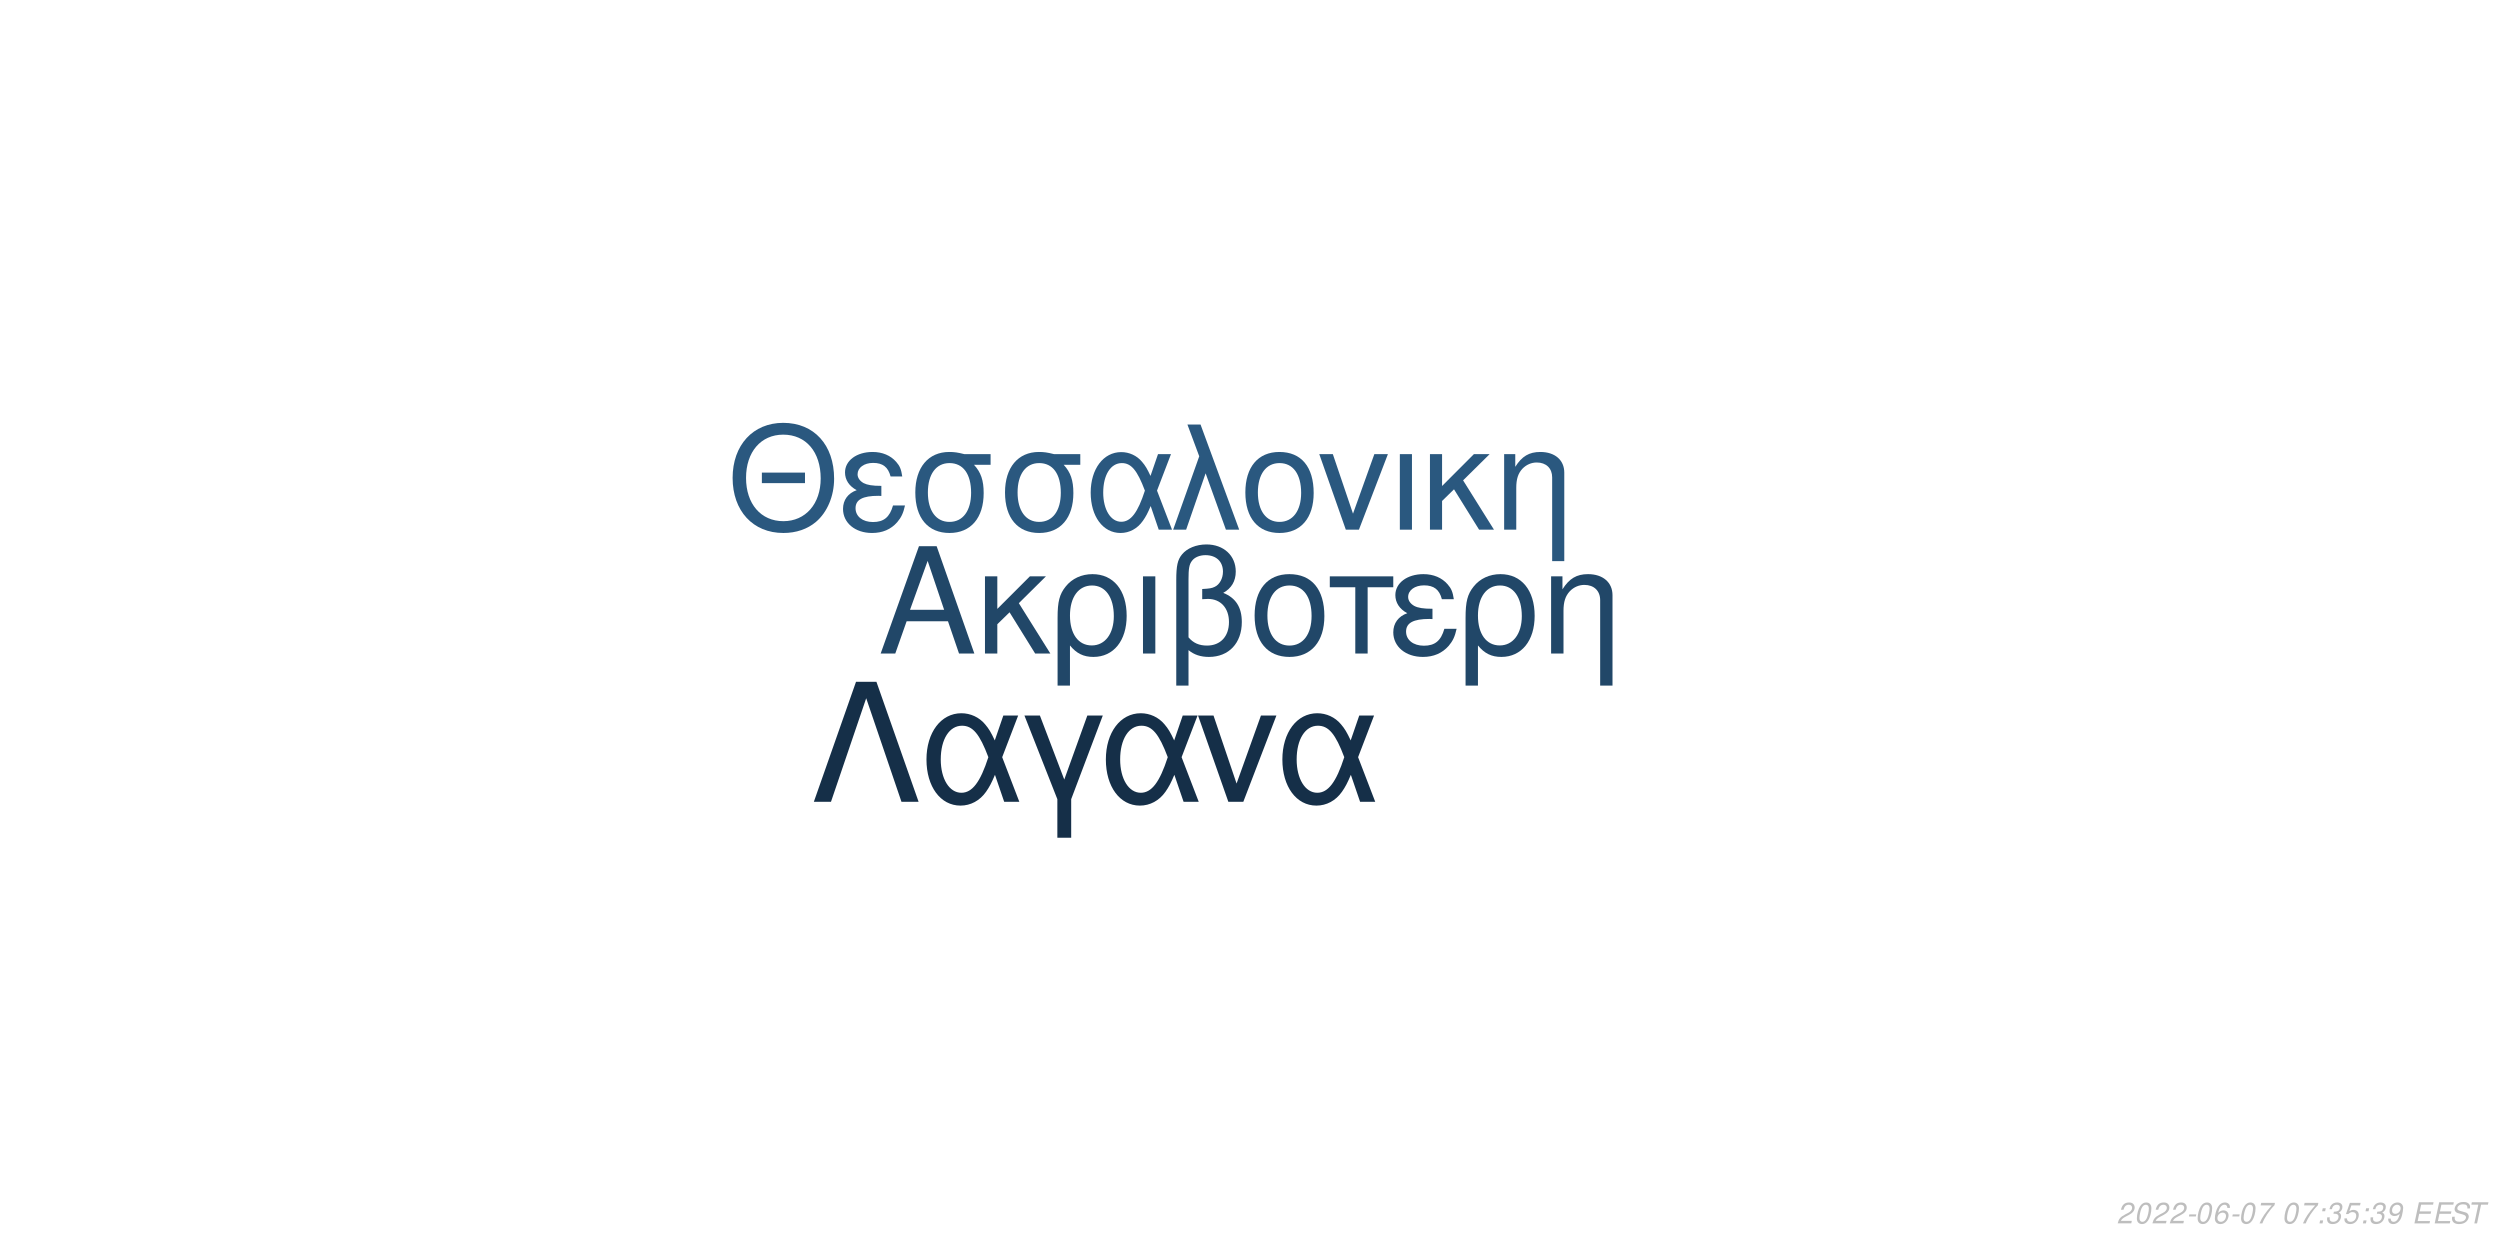
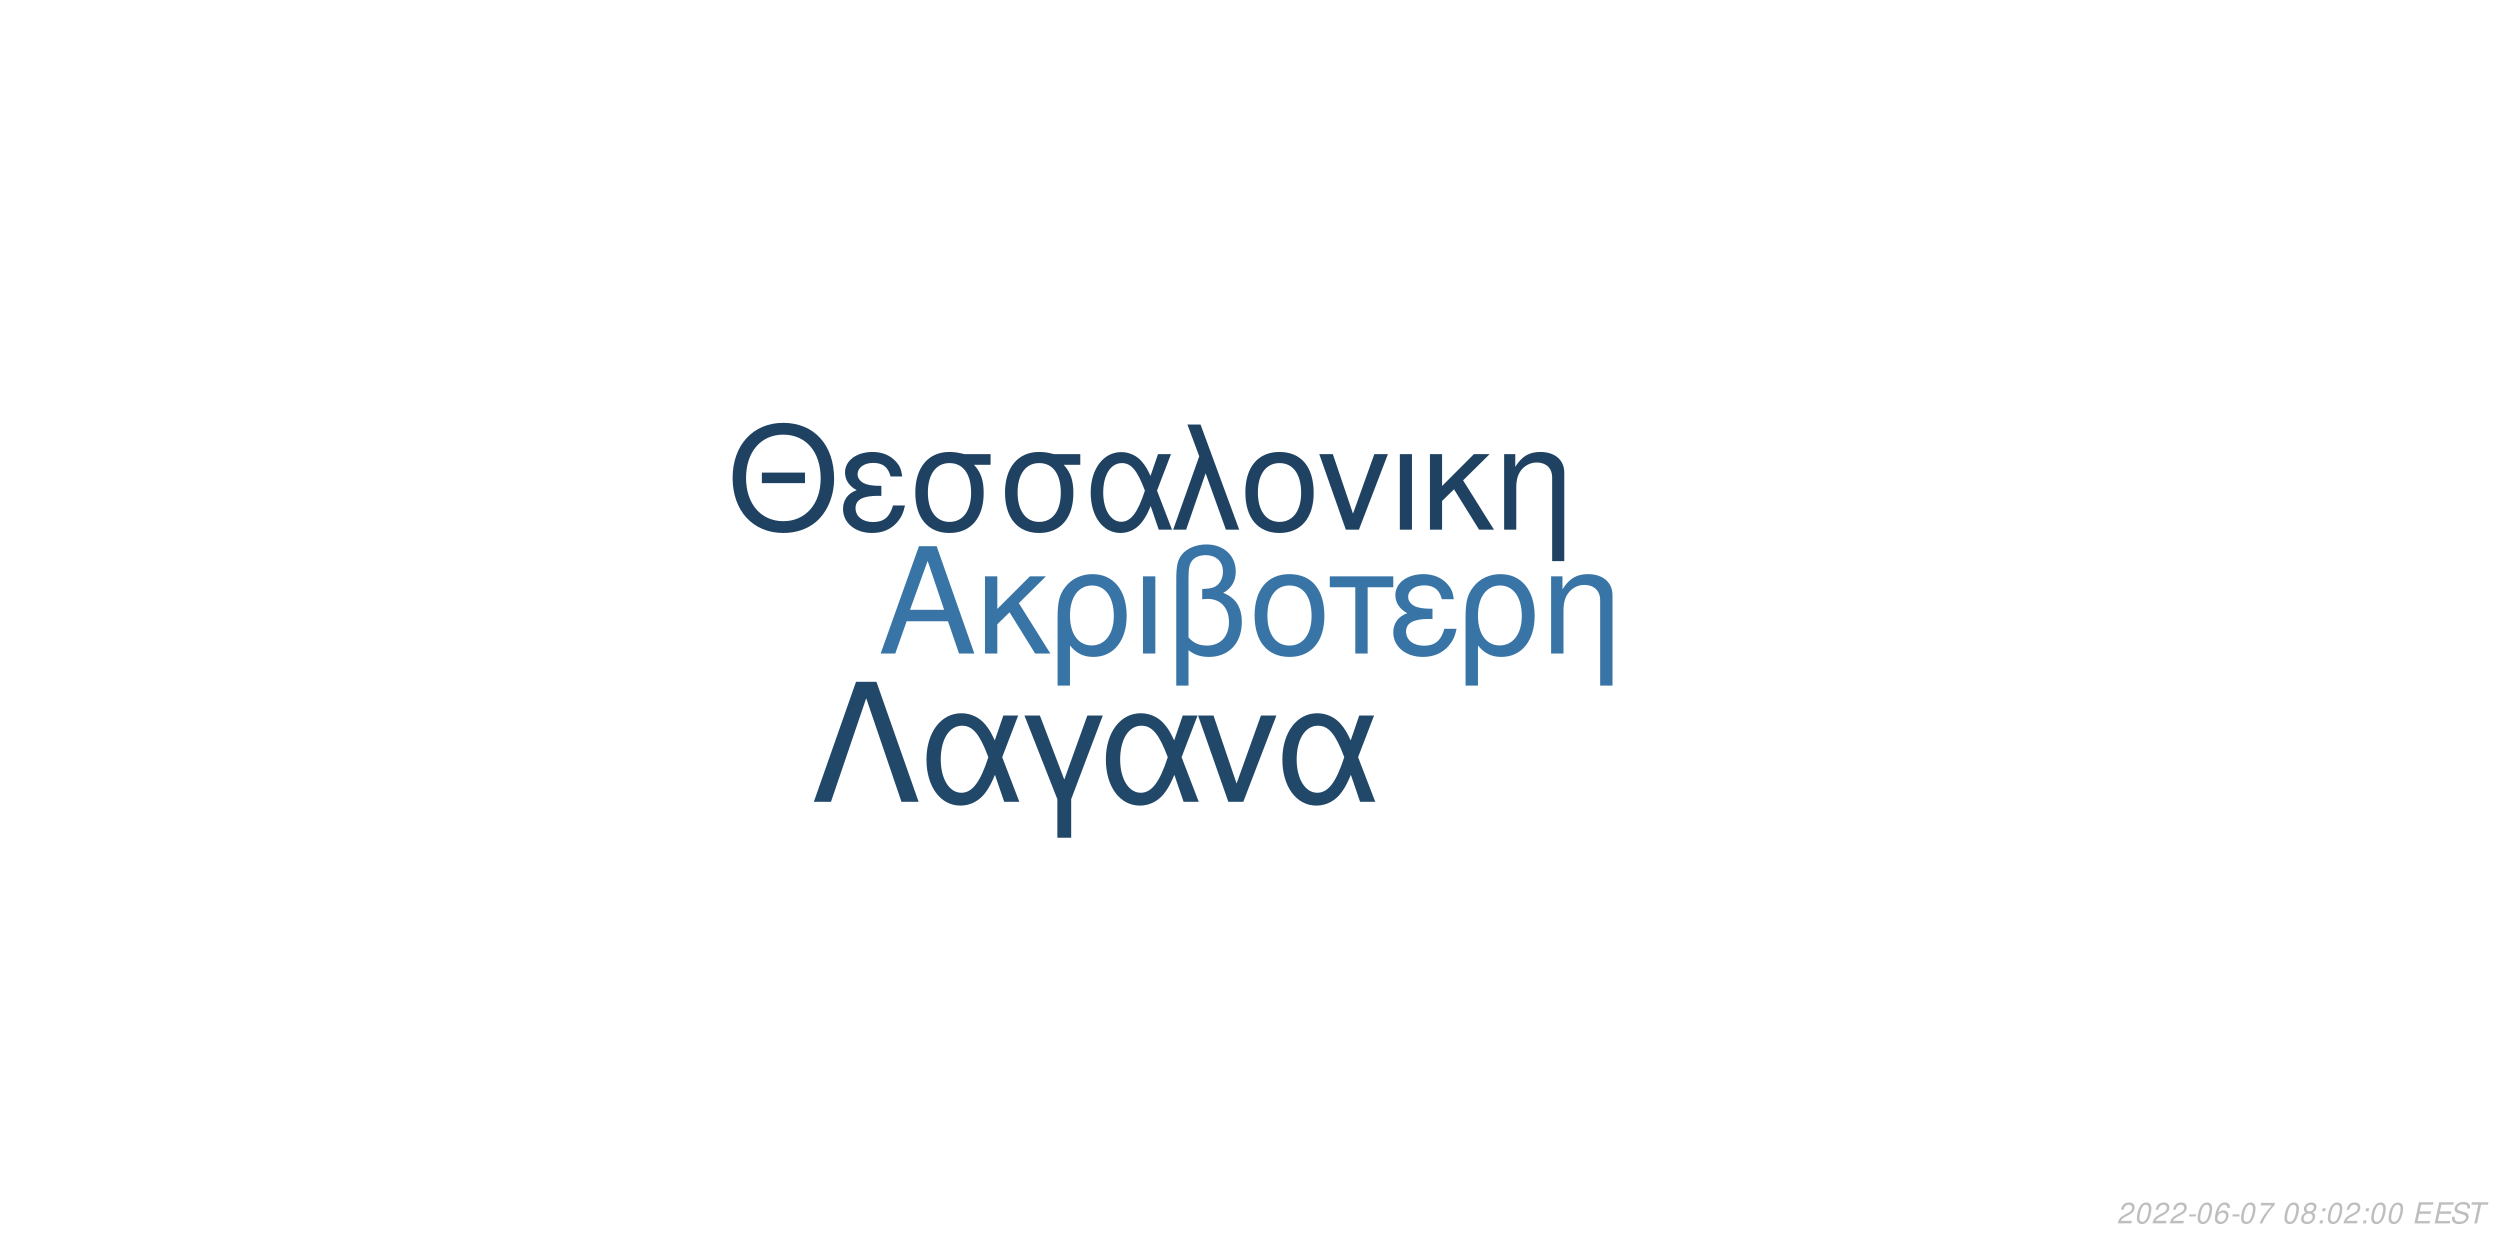
<svg xmlns="http://www.w3.org/2000/svg" xmlns:xlink="http://www.w3.org/1999/xlink" width="864pt" height="432pt" viewBox="0 0 864 432" version="1.1">
  <defs>
    <g>
      <symbol overflow="visible" id="glyph0-0">
        <path style="stroke:none;" d="" />
      </symbol>
      <symbol overflow="visible" id="glyph0-1">
        <path style="stroke:none;" d="M 24.125 -11.141 L 27.938 0 L 33.234 0 L 20.203 -37.094 L 14.094 -37.094 L 0.859 0 L 5.906 0 L 9.828 -11.141 Z M 22.797 -15.109 L 11 -15.109 L 17.094 -32.016 Z M 22.797 -15.109 " />
      </symbol>
      <symbol overflow="visible" id="glyph0-2">
        <path style="stroke:none;" d="M 7.172 -15.422 L 7.172 -26.672 L 2.906 -26.672 L 2.906 0 L 7.172 0 L 7.172 -10.125 L 11.406 -14.25 L 20.25 0 L 25.5 0 L 14.609 -17.406 L 23.969 -26.672 L 18.422 -26.672 Z M 7.172 -15.422 " />
      </symbol>
      <symbol overflow="visible" id="glyph0-3">
        <path style="stroke:none;" d="M 3 11.094 L 7.281 11.094 L 7.281 -2.797 C 9.516 -0.047 11.953 1.172 15.375 1.172 C 22.344 1.172 26.875 -4.422 26.875 -13.031 C 26.875 -21.891 22.297 -27.438 15.062 -27.438 C 11.297 -27.438 7.984 -25.906 5.797 -23.156 C 3.672 -20.516 3 -17.969 3 -12.359 Z M 14.906 -23.516 C 19.547 -23.516 22.438 -19.438 22.438 -12.922 C 22.438 -6.812 19.391 -2.797 14.812 -2.797 C 10.172 -2.797 7.281 -6.766 7.281 -13.125 C 7.281 -19.484 10.234 -23.516 14.906 -23.516 Z M 14.906 -23.516 " />
      </symbol>
      <symbol overflow="visible" id="glyph0-4">
        <path style="stroke:none;" d="M 3.516 0 L 7.781 0 L 7.781 -26.672 L 3.516 -26.672 Z M 3.516 0 " />
      </symbol>
      <symbol overflow="visible" id="glyph0-5">
        <path style="stroke:none;" d="M 4.016 11.094 L 8.25 11.094 L 8.25 -1.172 C 10.172 0.406 12.422 1.172 15.312 1.172 C 22.188 1.172 26.672 -3.609 26.672 -10.891 C 26.672 -15.984 24.578 -19.234 20.25 -20.969 C 23.109 -22.547 24.578 -25.031 24.578 -28.344 C 24.578 -33.844 20.406 -37.703 14.453 -37.703 C 10.938 -37.703 7.734 -36.391 6 -34.25 C 4.484 -32.422 4.016 -30.328 4.016 -25.391 Z M 8.25 -25.656 C 8.25 -29.359 8.5 -30.844 9.469 -32.062 C 10.375 -33.281 12.156 -34 14.094 -34 C 17.812 -34 20.156 -31.812 20.156 -28.297 C 20.156 -25.953 18.984 -23.812 17.297 -23.047 C 16.281 -22.547 15.469 -22.438 12.984 -22.297 L 12.984 -18.781 C 13.734 -18.828 14.344 -18.875 14.969 -18.875 C 19.344 -18.875 22.234 -15.719 22.234 -10.891 C 22.234 -5.906 19.281 -2.75 14.656 -2.75 C 11.953 -2.75 9.922 -3.609 8.25 -5.594 Z M 8.25 -25.656 " />
      </symbol>
      <symbol overflow="visible" id="glyph0-6">
        <path style="stroke:none;" d="M 14.094 -27.438 C 6.562 -27.438 2.094 -22.094 2.094 -13.125 C 2.094 -4.125 6.562 1.172 14.141 1.172 C 21.672 1.172 26.203 -4.172 26.203 -12.922 C 26.203 -22.188 21.828 -27.438 14.094 -27.438 Z M 14.141 -23.516 C 18.938 -23.516 21.781 -19.594 21.781 -12.984 C 21.781 -6.672 18.828 -2.75 14.141 -2.75 C 9.422 -2.75 6.516 -6.672 6.516 -13.125 C 6.516 -19.594 9.422 -23.516 14.141 -23.516 Z M 14.141 -23.516 " />
      </symbol>
      <symbol overflow="visible" id="glyph0-7">
        <path style="stroke:none;" d="M 7.891 0 L 12.156 0 L 12.156 -22.906 L 21.016 -22.906 L 21.016 -26.672 L -0.922 -26.672 L -0.922 -22.906 L 7.891 -22.906 Z M 7.891 0 " />
      </symbol>
      <symbol overflow="visible" id="glyph0-8">
        <path style="stroke:none;" d="M 14.562 -15.469 C 11.344 -15.469 9.562 -15.781 8.297 -16.438 C 6.922 -17.203 6.156 -18.328 6.156 -19.547 C 6.156 -21.891 8.453 -23.562 11.656 -23.562 C 15.062 -23.562 16.953 -22.094 17.812 -18.781 L 21.938 -18.781 C 21.578 -21.266 21.062 -22.5 19.797 -23.922 C 17.812 -26.203 14.906 -27.438 11.453 -27.438 C 5.797 -27.438 1.734 -24.375 1.734 -20.203 C 1.734 -17.609 3.156 -15.375 5.859 -13.938 C 2.797 -12.875 1.016 -10.484 1.016 -7.328 C 1.016 -2.391 5.297 1.172 11.25 1.172 C 14.969 1.172 17.906 -0.109 20.156 -2.641 C 21.578 -4.328 22.297 -5.797 22.906 -8.547 L 18.672 -8.547 C 17.5 -4.422 15.422 -2.703 11.609 -2.703 C 7.938 -2.703 5.438 -4.688 5.438 -7.578 C 5.438 -10.578 7.938 -11.953 13.484 -11.953 C 13.641 -11.953 14.094 -11.953 14.562 -11.906 Z M 14.562 -15.469 " />
      </symbol>
      <symbol overflow="visible" id="glyph0-9">
        <path style="stroke:none;" d="M 3.562 -26.672 L 3.562 0 L 7.844 0 L 7.844 -14.703 C 7.844 -17.906 8.5 -19.891 10.031 -21.531 C 11.406 -22.953 13.188 -23.719 15.062 -23.719 C 18.375 -23.719 20.516 -21.672 20.516 -18.469 L 20.516 11.094 L 24.781 11.094 L 24.781 -20.156 C 24.781 -24.578 21.469 -27.438 16.328 -27.438 C 12.359 -27.438 9.828 -25.906 7.484 -22.188 L 7.484 -26.672 Z M 3.562 -26.672 " />
      </symbol>
      <symbol overflow="visible" id="glyph1-0">
        <path style="stroke:none;" d="" />
      </symbol>
      <symbol overflow="visible" id="glyph1-1">
        <path style="stroke:none;" d="M 26.859 -19.734 L 11.953 -19.734 L 11.953 -16.094 L 26.859 -16.094 Z M 19.328 -36.922 C 8.922 -36.922 1.844 -29.25 1.844 -17.891 C 1.844 -6.484 8.875 1.141 19.391 1.141 C 23.812 1.141 27.703 -0.203 30.641 -2.688 C 34.578 -6.031 36.922 -11.656 36.922 -17.594 C 36.922 -29.297 30 -36.922 19.328 -36.922 Z M 19.328 -32.844 C 27.203 -32.844 32.281 -26.906 32.281 -17.688 C 32.281 -8.922 27.062 -2.938 19.391 -2.938 C 11.609 -2.938 6.484 -8.922 6.484 -17.891 C 6.484 -26.859 11.609 -32.844 19.328 -32.844 Z M 19.328 -32.844 " />
      </symbol>
      <symbol overflow="visible" id="glyph1-2">
        <path style="stroke:none;" d="M 14.25 -15.141 C 11.109 -15.141 9.375 -15.453 8.125 -16.094 C 6.781 -16.844 6.031 -17.938 6.031 -19.141 C 6.031 -21.422 8.266 -23.078 11.406 -23.078 C 14.75 -23.078 16.594 -21.625 17.438 -18.391 L 21.469 -18.391 C 21.125 -20.828 20.625 -22.031 19.391 -23.422 C 17.438 -25.656 14.594 -26.859 11.219 -26.859 C 5.688 -26.859 1.688 -23.875 1.688 -19.781 C 1.688 -17.234 3.094 -15.047 5.734 -13.656 C 2.734 -12.609 1 -10.266 1 -7.172 C 1 -2.344 5.188 1.141 11.016 1.141 C 14.656 1.141 17.547 -0.094 19.734 -2.594 C 21.125 -4.234 21.828 -5.688 22.422 -8.375 L 18.281 -8.375 C 17.141 -4.328 15.094 -2.641 11.359 -2.641 C 7.766 -2.641 5.328 -4.578 5.328 -7.422 C 5.328 -10.359 7.766 -11.703 13.203 -11.703 C 13.359 -11.703 13.797 -11.703 14.25 -11.656 Z M 14.25 -15.141 " />
      </symbol>
      <symbol overflow="visible" id="glyph1-3">
        <path style="stroke:none;" d="M 29 -26.109 L 19.938 -26.109 C 17.594 -26.703 16.438 -26.859 14.703 -26.859 C 7.469 -26.859 2.984 -21.469 2.984 -12.859 C 2.984 -4.031 7.375 1.141 14.797 1.141 C 22.172 1.141 26.609 -4.078 26.609 -12.656 C 26.609 -17.047 25.656 -19.828 23.266 -22.422 L 29 -22.422 Z M 14.797 -23.016 C 19.531 -23.016 22.266 -19.234 22.266 -12.75 C 22.266 -6.531 19.438 -2.688 14.797 -2.688 C 10.172 -2.688 7.328 -6.531 7.328 -12.859 C 7.328 -19.188 10.172 -23.016 14.797 -23.016 Z M 14.797 -23.016 " />
      </symbol>
      <symbol overflow="visible" id="glyph1-4">
        <path style="stroke:none;" d="M 29.344 -26.109 L 24.859 -26.109 L 22.266 -18.578 C 21.125 -21.031 20.484 -22.125 19.328 -23.469 C 17.547 -25.609 14.906 -26.812 12.156 -26.812 C 5.984 -26.812 1.594 -20.984 1.594 -12.812 C 1.594 -4.578 5.828 1.141 11.906 1.141 C 14.953 1.141 17.734 -0.344 19.625 -3.047 C 20.672 -4.531 21.281 -5.688 22.328 -8.172 L 25.109 0 L 29.703 0 L 24.516 -13.5 Z M 20.328 -13.5 C 17.891 -5.922 15.453 -2.734 12.156 -2.734 C 8.516 -2.734 5.922 -6.922 5.922 -12.812 C 5.922 -18.938 8.516 -23.016 12.359 -23.016 C 15.594 -23.016 17.688 -20.531 20.328 -13.5 Z M 20.328 -13.5 " />
      </symbol>
      <symbol overflow="visible" id="glyph1-5">
        <path style="stroke:none;" d="M 1.094 0 L 5.578 0 L 12.312 -19.484 L 19.328 0 L 23.922 0 L 10.562 -36.328 L 6.031 -36.328 L 10.109 -25.359 Z M 1.094 0 " />
      </symbol>
      <symbol overflow="visible" id="glyph1-6">
        <path style="stroke:none;" d="M 13.797 -26.859 C 6.422 -26.859 2.047 -21.625 2.047 -12.859 C 2.047 -4.031 6.422 1.141 13.859 1.141 C 21.234 1.141 25.656 -4.078 25.656 -12.656 C 25.656 -21.719 21.375 -26.859 13.797 -26.859 Z M 13.859 -23.016 C 18.531 -23.016 21.328 -19.188 21.328 -12.703 C 21.328 -6.531 18.438 -2.688 13.859 -2.688 C 9.219 -2.688 6.375 -6.531 6.375 -12.859 C 6.375 -19.188 9.219 -23.016 13.859 -23.016 Z M 13.859 -23.016 " />
      </symbol>
      <symbol overflow="visible" id="glyph1-7">
        <path style="stroke:none;" d="M 14.297 0 L 24.312 -26.109 L 19.625 -26.109 L 12.25 -5.531 L 5.281 -26.109 L 0.594 -26.109 L 9.766 0 Z M 14.297 0 " />
      </symbol>
      <symbol overflow="visible" id="glyph1-8">
        <path style="stroke:none;" d="M 3.438 0 L 7.625 0 L 7.625 -26.109 L 3.438 -26.109 Z M 3.438 0 " />
      </symbol>
      <symbol overflow="visible" id="glyph1-9">
        <path style="stroke:none;" d="M 7.031 -15.094 L 7.031 -26.109 L 2.844 -26.109 L 2.844 0 L 7.031 0 L 7.031 -9.922 L 11.156 -13.953 L 19.828 0 L 24.969 0 L 14.297 -17.047 L 23.469 -26.109 L 18.031 -26.109 Z M 7.031 -15.094 " />
      </symbol>
      <symbol overflow="visible" id="glyph1-10">
        <path style="stroke:none;" d="M 3.484 -26.109 L 3.484 0 L 7.672 0 L 7.672 -14.406 C 7.672 -17.547 8.328 -19.484 9.812 -21.078 C 11.156 -22.469 12.906 -23.219 14.75 -23.219 C 17.984 -23.219 20.078 -21.234 20.078 -18.094 L 20.078 10.859 L 24.266 10.859 L 24.266 -19.734 C 24.266 -24.062 21.031 -26.859 16 -26.859 C 12.109 -26.859 9.609 -25.359 7.328 -21.719 L 7.328 -26.109 Z M 3.484 -26.109 " />
      </symbol>
      <symbol overflow="visible" id="glyph2-0">
        <path style="stroke:none;" d="" />
      </symbol>
      <symbol overflow="visible" id="glyph2-1">
        <path style="stroke:none;" d="M 22.531 -41.484 L 15.484 -41.484 L 0.906 0 L 6.828 0 L 19 -35.797 L 31.188 0 L 37.109 0 Z M 22.531 -41.484 " />
      </symbol>
      <symbol overflow="visible" id="glyph2-2">
        <path style="stroke:none;" d="M 33.516 -29.812 L 28.391 -29.812 L 25.438 -21.219 C 24.125 -24.016 23.391 -25.266 22.078 -26.797 C 20.031 -29.25 17.016 -30.609 13.891 -30.609 C 6.828 -30.609 1.828 -23.953 1.828 -14.625 C 1.828 -5.234 6.656 1.312 13.594 1.312 C 17.078 1.312 20.266 -0.391 22.422 -3.469 C 23.609 -5.172 24.297 -6.484 25.5 -9.328 L 28.688 0 L 33.922 0 L 28 -15.422 Z M 23.219 -15.422 C 20.422 -6.766 17.641 -3.125 13.891 -3.125 C 9.734 -3.125 6.766 -7.906 6.766 -14.625 C 6.766 -21.625 9.734 -26.297 14.109 -26.297 C 17.812 -26.297 20.203 -23.453 23.219 -15.422 Z M 23.219 -15.422 " />
      </symbol>
      <symbol overflow="visible" id="glyph2-3">
        <path style="stroke:none;" d="M 12.062 12.406 L 16.844 12.406 L 16.844 -0.906 L 27.766 -29.812 L 22.422 -29.812 L 14.453 -7.688 L 6.031 -29.812 L 0.688 -29.812 L 12.062 -0.906 Z M 12.062 12.406 " />
      </symbol>
      <symbol overflow="visible" id="glyph2-4">
        <path style="stroke:none;" d="M 16.328 0 L 27.766 -29.812 L 22.422 -29.812 L 14 -6.312 L 6.031 -29.812 L 0.688 -29.812 L 11.156 0 Z M 16.328 0 " />
      </symbol>
      <symbol overflow="visible" id="glyph3-0">
        <path style="stroke:none;" d="" />
      </symbol>
      <symbol overflow="visible" id="glyph3-1">
        <path style="stroke:none;" d="M 5.234 -0.875 L 1.469 -0.875 C 1.641 -1.375 2.203 -1.891 3.109 -2.344 L 4.234 -2.938 C 5.562 -3.625 6.219 -4.469 6.219 -5.484 C 6.219 -5.938 6.062 -6.359 5.797 -6.656 C 5.469 -7.047 4.984 -7.234 4.312 -7.234 C 2.766 -7.234 1.891 -6.453 1.484 -4.734 L 2.375 -4.734 C 2.484 -5.188 2.609 -5.484 2.797 -5.75 C 3.094 -6.203 3.609 -6.453 4.188 -6.453 C 4.891 -6.453 5.344 -6.031 5.344 -5.375 C 5.344 -4.703 4.859 -4.094 4.016 -3.656 L 2.984 -3.125 C 1.234 -2.188 0.797 -1.656 0.344 -0.016 L 5.047 -0.016 Z M 5.234 -0.875 " />
      </symbol>
      <symbol overflow="visible" id="glyph3-2">
        <path style="stroke:none;" d="M 4.203 -7.234 C 3.375 -7.234 2.688 -6.812 2.125 -5.984 C 1.484 -5.047 0.984 -3.188 0.984 -1.734 C 0.984 -1.109 1.172 -0.562 1.484 -0.266 C 1.797 0.047 2.281 0.234 2.766 0.234 C 3.625 0.234 4.281 -0.156 4.859 -1.016 C 5.516 -1.953 6 -3.797 6 -5.266 C 6 -6.5 5.328 -7.234 4.203 -7.234 Z M 4.094 -6.453 C 4.734 -6.453 5.125 -5.984 5.125 -5.156 C 5.125 -4.203 4.781 -2.625 4.406 -1.812 C 3.984 -0.938 3.516 -0.547 2.875 -0.547 C 2.25 -0.547 1.875 -1.031 1.875 -1.828 C 1.875 -2.797 2.203 -4.344 2.594 -5.203 C 2.984 -6.047 3.453 -6.453 4.094 -6.453 Z M 4.094 -6.453 " />
      </symbol>
      <symbol overflow="visible" id="glyph3-3">
        <path style="stroke:none;" d="M 3.516 -3.125 L 1.125 -3.125 L 0.969 -2.406 L 3.359 -2.406 Z M 3.516 -3.125 " />
      </symbol>
      <symbol overflow="visible" id="glyph3-4">
        <path style="stroke:none;" d="M 6.125 -5.344 L 6.141 -5.625 C 6.141 -6.609 5.453 -7.234 4.391 -7.234 C 3.438 -7.234 2.641 -6.719 2.016 -5.703 C 1.422 -4.781 0.938 -2.953 0.938 -1.688 C 0.938 -0.516 1.688 0.234 2.859 0.234 C 3.703 0.234 4.438 -0.156 5 -0.875 C 5.406 -1.422 5.672 -2.156 5.672 -2.766 C 5.672 -3.812 4.969 -4.5 3.906 -4.5 C 3.234 -4.5 2.672 -4.234 2.094 -3.625 C 2.406 -5.375 3.234 -6.453 4.25 -6.453 C 4.703 -6.453 5.062 -6.234 5.172 -5.844 C 5.203 -5.719 5.234 -5.578 5.25 -5.344 Z M 3.656 -3.734 C 4.344 -3.734 4.797 -3.281 4.797 -2.625 C 4.797 -1.469 3.984 -0.547 2.984 -0.547 C 2.297 -0.547 1.812 -1.047 1.812 -1.766 C 1.812 -2.859 2.625 -3.734 3.656 -3.734 Z M 3.656 -3.734 " />
      </symbol>
      <symbol overflow="visible" id="glyph3-5">
        <path style="stroke:none;" d="M 6.703 -7.094 L 1.953 -7.094 L 1.766 -6.219 L 5.594 -6.219 C 3.344 -3.688 2.266 -2.109 1.375 0 L 2.344 0 C 3.031 -1.906 4.828 -4.594 6.547 -6.281 Z M 6.703 -7.094 " />
      </symbol>
      <symbol overflow="visible" id="glyph3-6">
        <path style="stroke:none;" d="" />
      </symbol>
      <symbol overflow="visible" id="glyph3-7">
+         <path style="stroke:none;" d="M 4.766 -3.797 C 5.078 -3.969 5.234 -4.078 5.438 -4.234 C 5.812 -4.594 6.062 -5.172 6.062 -5.734 C 6.062 -6.625 5.344 -7.234 4.266 -7.234 C 2.812 -7.234 1.703 -6.219 1.703 -4.875 C 1.703 -4.406 1.875 -4.125 2.359 -3.812 C 1.297 -3.312 0.75 -2.516 0.75 -1.469 C 0.75 -0.438 1.547 0.234 2.812 0.234 C 3.656 0.234 4.359 -0.094 4.938 -0.734 C 5.359 -1.234 5.609 -1.859 5.609 -2.438 C 5.609 -3.047 5.312 -3.516 4.766 -3.797 Z M 4.109 -6.453 C 4.797 -6.453 5.188 -6.125 5.188 -5.578 C 5.188 -5.266 5.062 -4.922 4.859 -4.672 C 4.562 -4.312 4.188 -4.156 3.656 -4.156 C 2.984 -4.156 2.594 -4.453 2.594 -4.984 C 2.594 -5.859 3.203 -6.453 4.109 -6.453 Z M 3.453 -3.406 C 4.234 -3.406 4.734 -2.984 4.734 -2.312 C 4.734 -1.312 3.922 -0.547 2.875 -0.547 C 2.125 -0.547 1.625 -0.969 1.625 -1.625 C 1.625 -2.609 2.438 -3.406 3.453 -3.406 Z M 3.453 -3.406 " />
+       </symbol>
+       <symbol overflow="visible" id="glyph3-8">
        <path style="stroke:none;" d="M 2.359 -1.031 L 1.312 -1.031 L 1.094 0 L 2.141 0 Z M 3.266 -5.234 L 2.219 -5.234 L 2 -4.203 L 3.047 -4.203 Z M 3.266 -5.234 " />
      </symbol>
-       <symbol overflow="visible" id="glyph3-8">
-         <path style="stroke:none;" d="M 2.922 -3.312 C 3.125 -3.344 3.234 -3.344 3.375 -3.344 C 4.203 -3.344 4.688 -3 4.688 -2.406 C 4.688 -1.312 3.906 -0.547 2.781 -0.547 C 2.047 -0.547 1.594 -0.938 1.594 -1.562 C 1.594 -1.719 1.609 -1.844 1.656 -2.094 L 0.766 -2.094 C 0.734 -1.797 0.719 -1.641 0.719 -1.469 C 0.719 -0.375 1.406 0.234 2.641 0.234 C 3.547 0.234 4.297 -0.078 4.812 -0.656 C 5.266 -1.156 5.562 -1.875 5.562 -2.547 C 5.562 -3.125 5.344 -3.453 4.797 -3.734 C 5.641 -4.234 6.016 -4.844 6.016 -5.734 C 6.016 -6.656 5.312 -7.234 4.203 -7.234 C 3.375 -7.234 2.672 -6.938 2.188 -6.375 C 1.891 -6.031 1.703 -5.641 1.516 -4.906 L 2.391 -4.906 C 2.5 -5.359 2.594 -5.594 2.734 -5.812 C 3.047 -6.234 3.516 -6.453 4.078 -6.453 C 4.734 -6.453 5.141 -6.125 5.141 -5.578 C 5.141 -5.188 5.016 -4.797 4.797 -4.547 C 4.516 -4.234 4 -4.062 3.266 -4.062 L 3.078 -4.062 Z M 2.922 -3.312 " />
-       </symbol>
      <symbol overflow="visible" id="glyph3-9">
-         <path style="stroke:none;" d="M 6.297 -7.094 L 2.594 -7.094 L 1.234 -3.234 L 2.047 -3.234 C 2.656 -3.766 2.938 -3.906 3.531 -3.906 C 4.328 -3.906 4.797 -3.453 4.797 -2.688 C 4.797 -1.438 3.969 -0.547 2.828 -0.547 C 2.031 -0.547 1.609 -0.938 1.578 -1.734 L 0.703 -1.734 L 0.703 -1.516 C 0.703 -0.938 0.844 -0.547 1.188 -0.266 C 1.562 0.062 2.078 0.234 2.703 0.234 C 3.656 0.234 4.391 -0.156 4.984 -0.922 C 5.422 -1.5 5.672 -2.234 5.672 -2.953 C 5.672 -4 4.938 -4.672 3.812 -4.672 C 3.328 -4.672 2.906 -4.547 2.406 -4.234 L 3.109 -6.219 L 6.109 -6.219 Z M 6.297 -7.094 " />
+         <path style="stroke:none;" d="M 2.547 -3.312 L 6.5 -3.312 L 6.688 -4.141 L 2.719 -4.141 L 3.219 -6.469 L 7.344 -6.469 L 7.516 -7.297 L 2.453 -7.297 L 0.906 0 L 6.125 0 L 6.297 -0.812 L 2.016 -0.812 Z M 2.547 -3.312 " />
      </symbol>
      <symbol overflow="visible" id="glyph3-10">
-         <path style="stroke:none;" d="M 0.844 -1.656 C 0.844 -1.547 0.844 -1.438 0.844 -1.375 C 0.844 -0.406 1.531 0.234 2.578 0.234 C 3.203 0.234 3.766 0.016 4.297 -0.438 C 4.938 -1 5.312 -1.656 5.594 -2.719 C 5.844 -3.672 6.016 -4.766 6.016 -5.375 C 6.016 -5.844 5.844 -6.328 5.547 -6.656 C 5.203 -7.031 4.703 -7.234 4.062 -7.234 C 2.516 -7.234 1.297 -5.938 1.297 -4.266 C 1.297 -3.203 1.984 -2.547 3.047 -2.547 C 3.484 -2.547 3.953 -2.672 4.281 -2.891 C 4.406 -2.984 4.547 -3.078 4.828 -3.344 C 4.438 -1.484 3.703 -0.547 2.703 -0.547 C 2.109 -0.547 1.719 -0.938 1.719 -1.547 L 1.719 -1.656 Z M 3.953 -6.453 C 4.625 -6.453 5.141 -5.953 5.141 -5.281 C 5.141 -4.188 4.312 -3.312 3.297 -3.312 C 2.594 -3.312 2.172 -3.734 2.172 -4.453 C 2.172 -5.562 2.984 -6.453 3.953 -6.453 Z M 3.953 -6.453 " />
+         <path style="stroke:none;" d="M 7.062 -5.156 C 7.125 -5.438 7.141 -5.562 7.141 -5.703 C 7.141 -6.156 6.938 -6.594 6.594 -6.891 C 6.188 -7.25 5.656 -7.406 4.875 -7.406 C 3.844 -7.406 3.047 -7.125 2.5 -6.562 C 2.094 -6.141 1.781 -5.438 1.781 -4.922 C 1.781 -4.297 2.219 -3.766 2.891 -3.562 L 4.594 -3.094 C 5.406 -2.859 5.734 -2.578 5.734 -2.094 C 5.734 -1.781 5.547 -1.406 5.266 -1.141 C 4.844 -0.766 4.266 -0.578 3.453 -0.578 C 2.328 -0.578 1.812 -0.984 1.812 -1.906 C 1.812 -2.047 1.812 -2.125 1.844 -2.312 L 0.984 -2.312 C 0.906 -2.062 0.891 -1.906 0.891 -1.688 C 0.891 -0.484 1.797 0.234 3.297 0.234 C 4.359 0.234 5.234 -0.062 5.812 -0.609 C 6.344 -1.078 6.688 -1.797 6.688 -2.375 C 6.688 -2.641 6.609 -2.906 6.453 -3.156 C 6.234 -3.5 5.938 -3.703 5.469 -3.828 L 3.75 -4.312 C 2.984 -4.547 2.734 -4.734 2.734 -5.188 C 2.734 -5.547 2.875 -5.844 3.188 -6.109 C 3.547 -6.438 4.031 -6.594 4.703 -6.594 C 5.266 -6.594 5.688 -6.484 5.906 -6.297 C 6.094 -6.125 6.219 -5.797 6.219 -5.516 C 6.219 -5.422 6.203 -5.344 6.188 -5.156 Z M 7.062 -5.156 " />
      </symbol>
      <symbol overflow="visible" id="glyph3-11">
-         <path style="stroke:none;" d="M 2.547 -3.312 L 6.5 -3.312 L 6.688 -4.141 L 2.719 -4.141 L 3.219 -6.469 L 7.344 -6.469 L 7.516 -7.297 L 2.453 -7.297 L 0.906 0 L 6.125 0 L 6.297 -0.812 L 2.016 -0.812 Z M 2.547 -3.312 " />
-       </symbol>
-       <symbol overflow="visible" id="glyph3-12">
-         <path style="stroke:none;" d="M 7.062 -5.156 C 7.125 -5.438 7.141 -5.562 7.141 -5.703 C 7.141 -6.156 6.938 -6.594 6.594 -6.891 C 6.188 -7.25 5.656 -7.406 4.875 -7.406 C 3.844 -7.406 3.047 -7.125 2.5 -6.562 C 2.094 -6.141 1.781 -5.438 1.781 -4.922 C 1.781 -4.297 2.219 -3.766 2.891 -3.562 L 4.594 -3.094 C 5.406 -2.859 5.734 -2.578 5.734 -2.094 C 5.734 -1.781 5.547 -1.406 5.266 -1.141 C 4.844 -0.766 4.266 -0.578 3.453 -0.578 C 2.328 -0.578 1.812 -0.984 1.812 -1.906 C 1.812 -2.047 1.812 -2.125 1.844 -2.312 L 0.984 -2.312 C 0.906 -2.062 0.891 -1.906 0.891 -1.688 C 0.891 -0.484 1.797 0.234 3.297 0.234 C 4.359 0.234 5.234 -0.062 5.812 -0.609 C 6.344 -1.078 6.688 -1.797 6.688 -2.375 C 6.688 -2.641 6.609 -2.906 6.453 -3.156 C 6.234 -3.5 5.938 -3.703 5.469 -3.828 L 3.75 -4.312 C 2.984 -4.547 2.734 -4.734 2.734 -5.188 C 2.734 -5.547 2.875 -5.844 3.188 -6.109 C 3.547 -6.438 4.031 -6.594 4.703 -6.594 C 5.266 -6.594 5.688 -6.484 5.906 -6.297 C 6.094 -6.125 6.219 -5.797 6.219 -5.516 C 6.219 -5.422 6.203 -5.344 6.188 -5.156 Z M 7.062 -5.156 " />
-       </symbol>
-       <symbol overflow="visible" id="glyph3-13">
        <path style="stroke:none;" d="M 4.938 -6.469 L 7.312 -6.469 L 7.484 -7.297 L 1.75 -7.297 L 1.578 -6.469 L 3.984 -6.469 L 2.609 0 L 3.547 0 Z M 4.938 -6.469 " />
      </symbol>
    </g>
  </defs>
  <g id="surface1">
    <rect x="0" y="0" width="864" height="432" style="fill:rgb(100%,100%,100%);fill-opacity:1;stroke:none;" />
-     <g style="fill:rgb(12.941%,27.843%,40.784%);fill-opacity:1;">
+     <g style="fill:rgb(21.961%,45.49%,64.706%);fill-opacity:1;">
      <use xlink:href="#glyph0-1" x="303.5" y="225.861" />
      <use xlink:href="#glyph0-2" x="337.5" y="225.861" />
      <use xlink:href="#glyph0-3" x="362.5" y="225.861" />
      <use xlink:href="#glyph0-4" x="391.5" y="225.861" />
      <use xlink:href="#glyph0-5" x="402.5" y="225.861" />
      <use xlink:href="#glyph0-6" x="431.5" y="225.861" />
      <use xlink:href="#glyph0-7" x="460.5" y="225.861" />
      <use xlink:href="#glyph0-8" x="480.5" y="225.861" />
      <use xlink:href="#glyph0-3" x="503.5" y="225.861" />
      <use xlink:href="#glyph0-9" x="532.5" y="225.861" />
    </g>
-     <g style="fill:rgb(16.471%,34.51%,49.804%);fill-opacity:1;">
+     <g style="fill:rgb(12.157%,25.882%,38.431%);fill-opacity:1;">
      <use xlink:href="#glyph1-1" x="251.348" y="183.058" />
      <use xlink:href="#glyph1-2" x="290.348" y="183.058" />
      <use xlink:href="#glyph1-3" x="313.348" y="183.058" />
      <use xlink:href="#glyph1-3" x="344.348" y="183.058" />
      <use xlink:href="#glyph1-4" x="375.348" y="183.058" />
      <use xlink:href="#glyph1-5" x="404.348" y="183.058" />
      <use xlink:href="#glyph1-6" x="428.348" y="183.058" />
      <use xlink:href="#glyph1-7" x="455.348" y="183.058" />
      <use xlink:href="#glyph1-8" x="480.348" y="183.058" />
      <use xlink:href="#glyph1-9" x="491.348" y="183.058" />
      <use xlink:href="#glyph1-10" x="516.348" y="183.058" />
    </g>
-     <g style="fill:rgb(8.235%,18.431%,28.235%);fill-opacity:1;">
+     <g style="fill:rgb(12.941%,27.843%,41.176%);fill-opacity:1;">
      <use xlink:href="#glyph2-1" x="280.359" y="277.105" />
      <use xlink:href="#glyph2-2" x="318.359" y="277.105" />
      <use xlink:href="#glyph2-3" x="353.359" y="277.105" />
      <use xlink:href="#glyph2-2" x="380.359" y="277.105" />
      <use xlink:href="#glyph2-4" x="413.359" y="277.105" />
      <use xlink:href="#glyph2-2" x="441.359" y="277.105" />
    </g>
    <g style="fill:rgb(74.51%,74.51%,74.51%);fill-opacity:1;">
      <use xlink:href="#glyph3-1" x="731.52" y="422.81" />
      <use xlink:href="#glyph3-2" x="737.52" y="422.81" />
      <use xlink:href="#glyph3-1" x="743.52" y="422.81" />
      <use xlink:href="#glyph3-1" x="749.52" y="422.81" />
      <use xlink:href="#glyph3-3" x="755.52" y="422.81" />
      <use xlink:href="#glyph3-2" x="758.52" y="422.81" />
      <use xlink:href="#glyph3-4" x="764.52" y="422.81" />
      <use xlink:href="#glyph3-3" x="770.52" y="422.81" />
      <use xlink:href="#glyph3-2" x="773.52" y="422.81" />
      <use xlink:href="#glyph3-5" x="779.52" y="422.81" />
      <use xlink:href="#glyph3-6" x="785.52" y="422.81" />
      <use xlink:href="#glyph3-2" x="788.52" y="422.81" />
-       <use xlink:href="#glyph3-5" x="794.52" y="422.81" />
-       <use xlink:href="#glyph3-7" x="800.52" y="422.81" />
-       <use xlink:href="#glyph3-8" x="803.52" y="422.81" />
-       <use xlink:href="#glyph3-9" x="809.52" y="422.81" />
-       <use xlink:href="#glyph3-7" x="815.52" y="422.81" />
-       <use xlink:href="#glyph3-8" x="818.52" y="422.81" />
-       <use xlink:href="#glyph3-10" x="824.52" y="422.81" />
+       <use xlink:href="#glyph3-7" x="794.52" y="422.81" />
+       <use xlink:href="#glyph3-8" x="800.52" y="422.81" />
+       <use xlink:href="#glyph3-2" x="803.52" y="422.81" />
+       <use xlink:href="#glyph3-1" x="809.52" y="422.81" />
+       <use xlink:href="#glyph3-8" x="815.52" y="422.81" />
+       <use xlink:href="#glyph3-2" x="818.52" y="422.81" />
+       <use xlink:href="#glyph3-2" x="824.52" y="422.81" />
      <use xlink:href="#glyph3-6" x="830.52" y="422.81" />
-       <use xlink:href="#glyph3-11" x="833.52" y="422.81" />
-       <use xlink:href="#glyph3-11" x="840.52" y="422.81" />
-       <use xlink:href="#glyph3-12" x="846.52" y="422.81" />
-       <use xlink:href="#glyph3-13" x="852.52" y="422.81" />
+       <use xlink:href="#glyph3-9" x="833.52" y="422.81" />
+       <use xlink:href="#glyph3-9" x="840.52" y="422.81" />
+       <use xlink:href="#glyph3-10" x="846.52" y="422.81" />
+       <use xlink:href="#glyph3-11" x="852.52" y="422.81" />
    </g>
  </g>
</svg>
